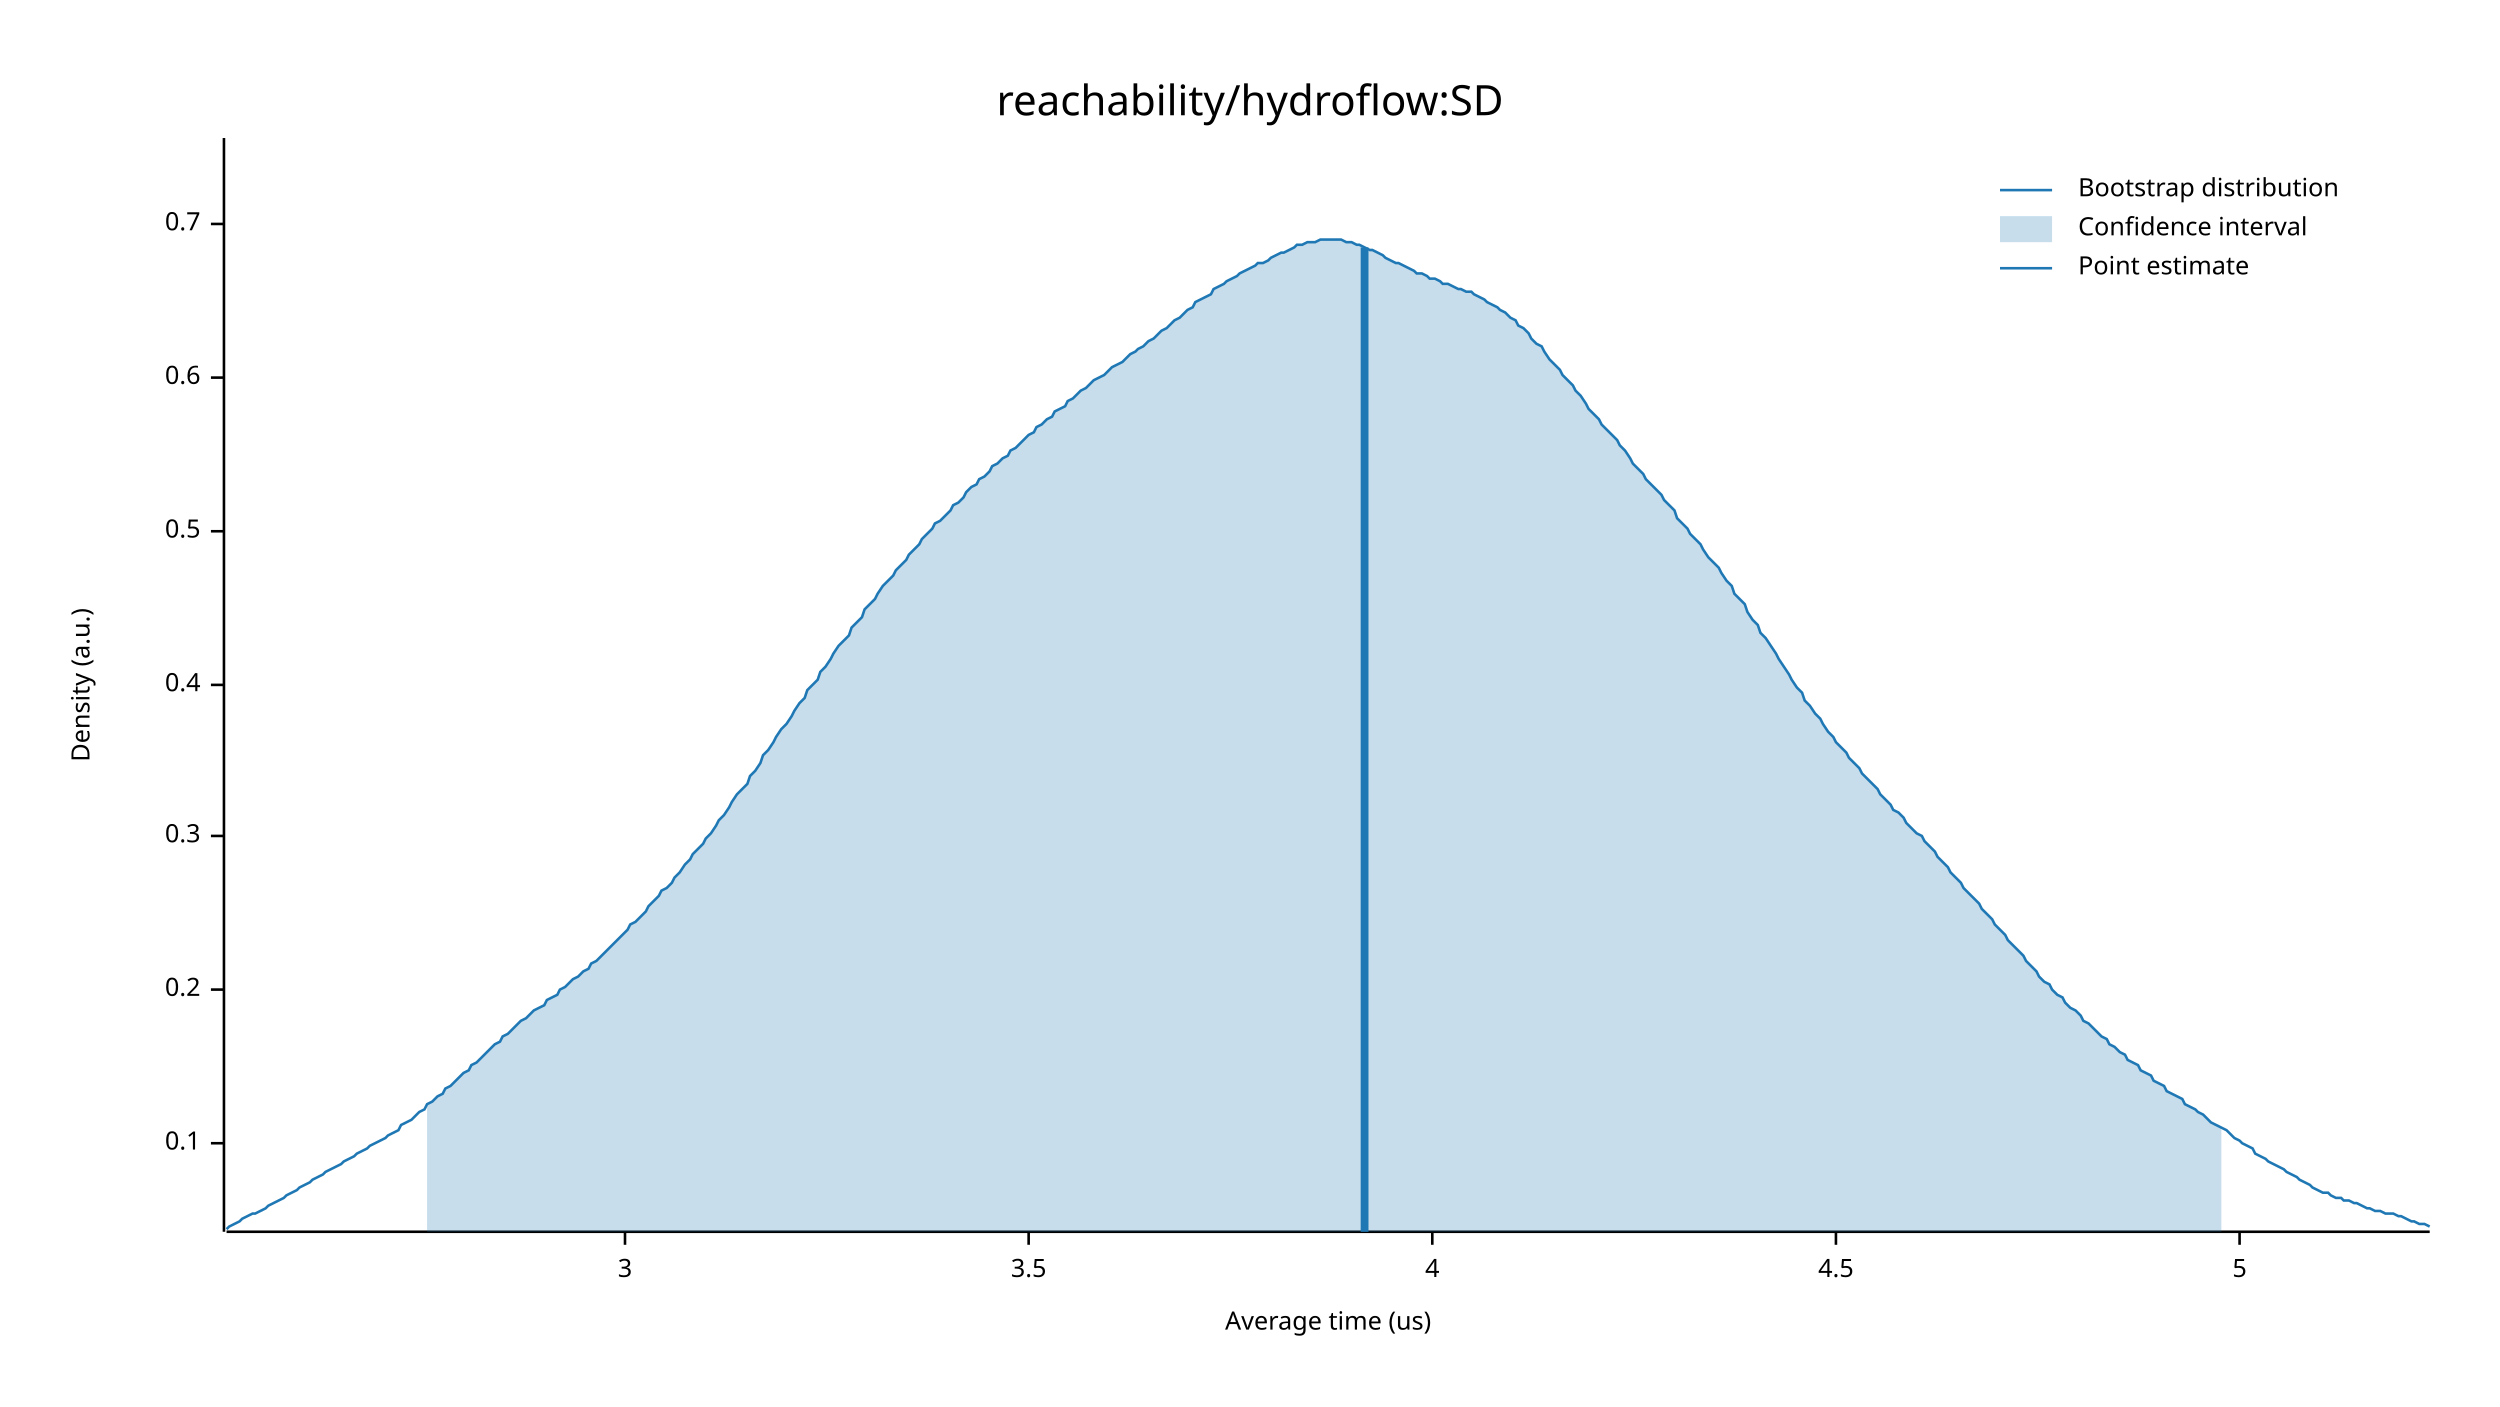
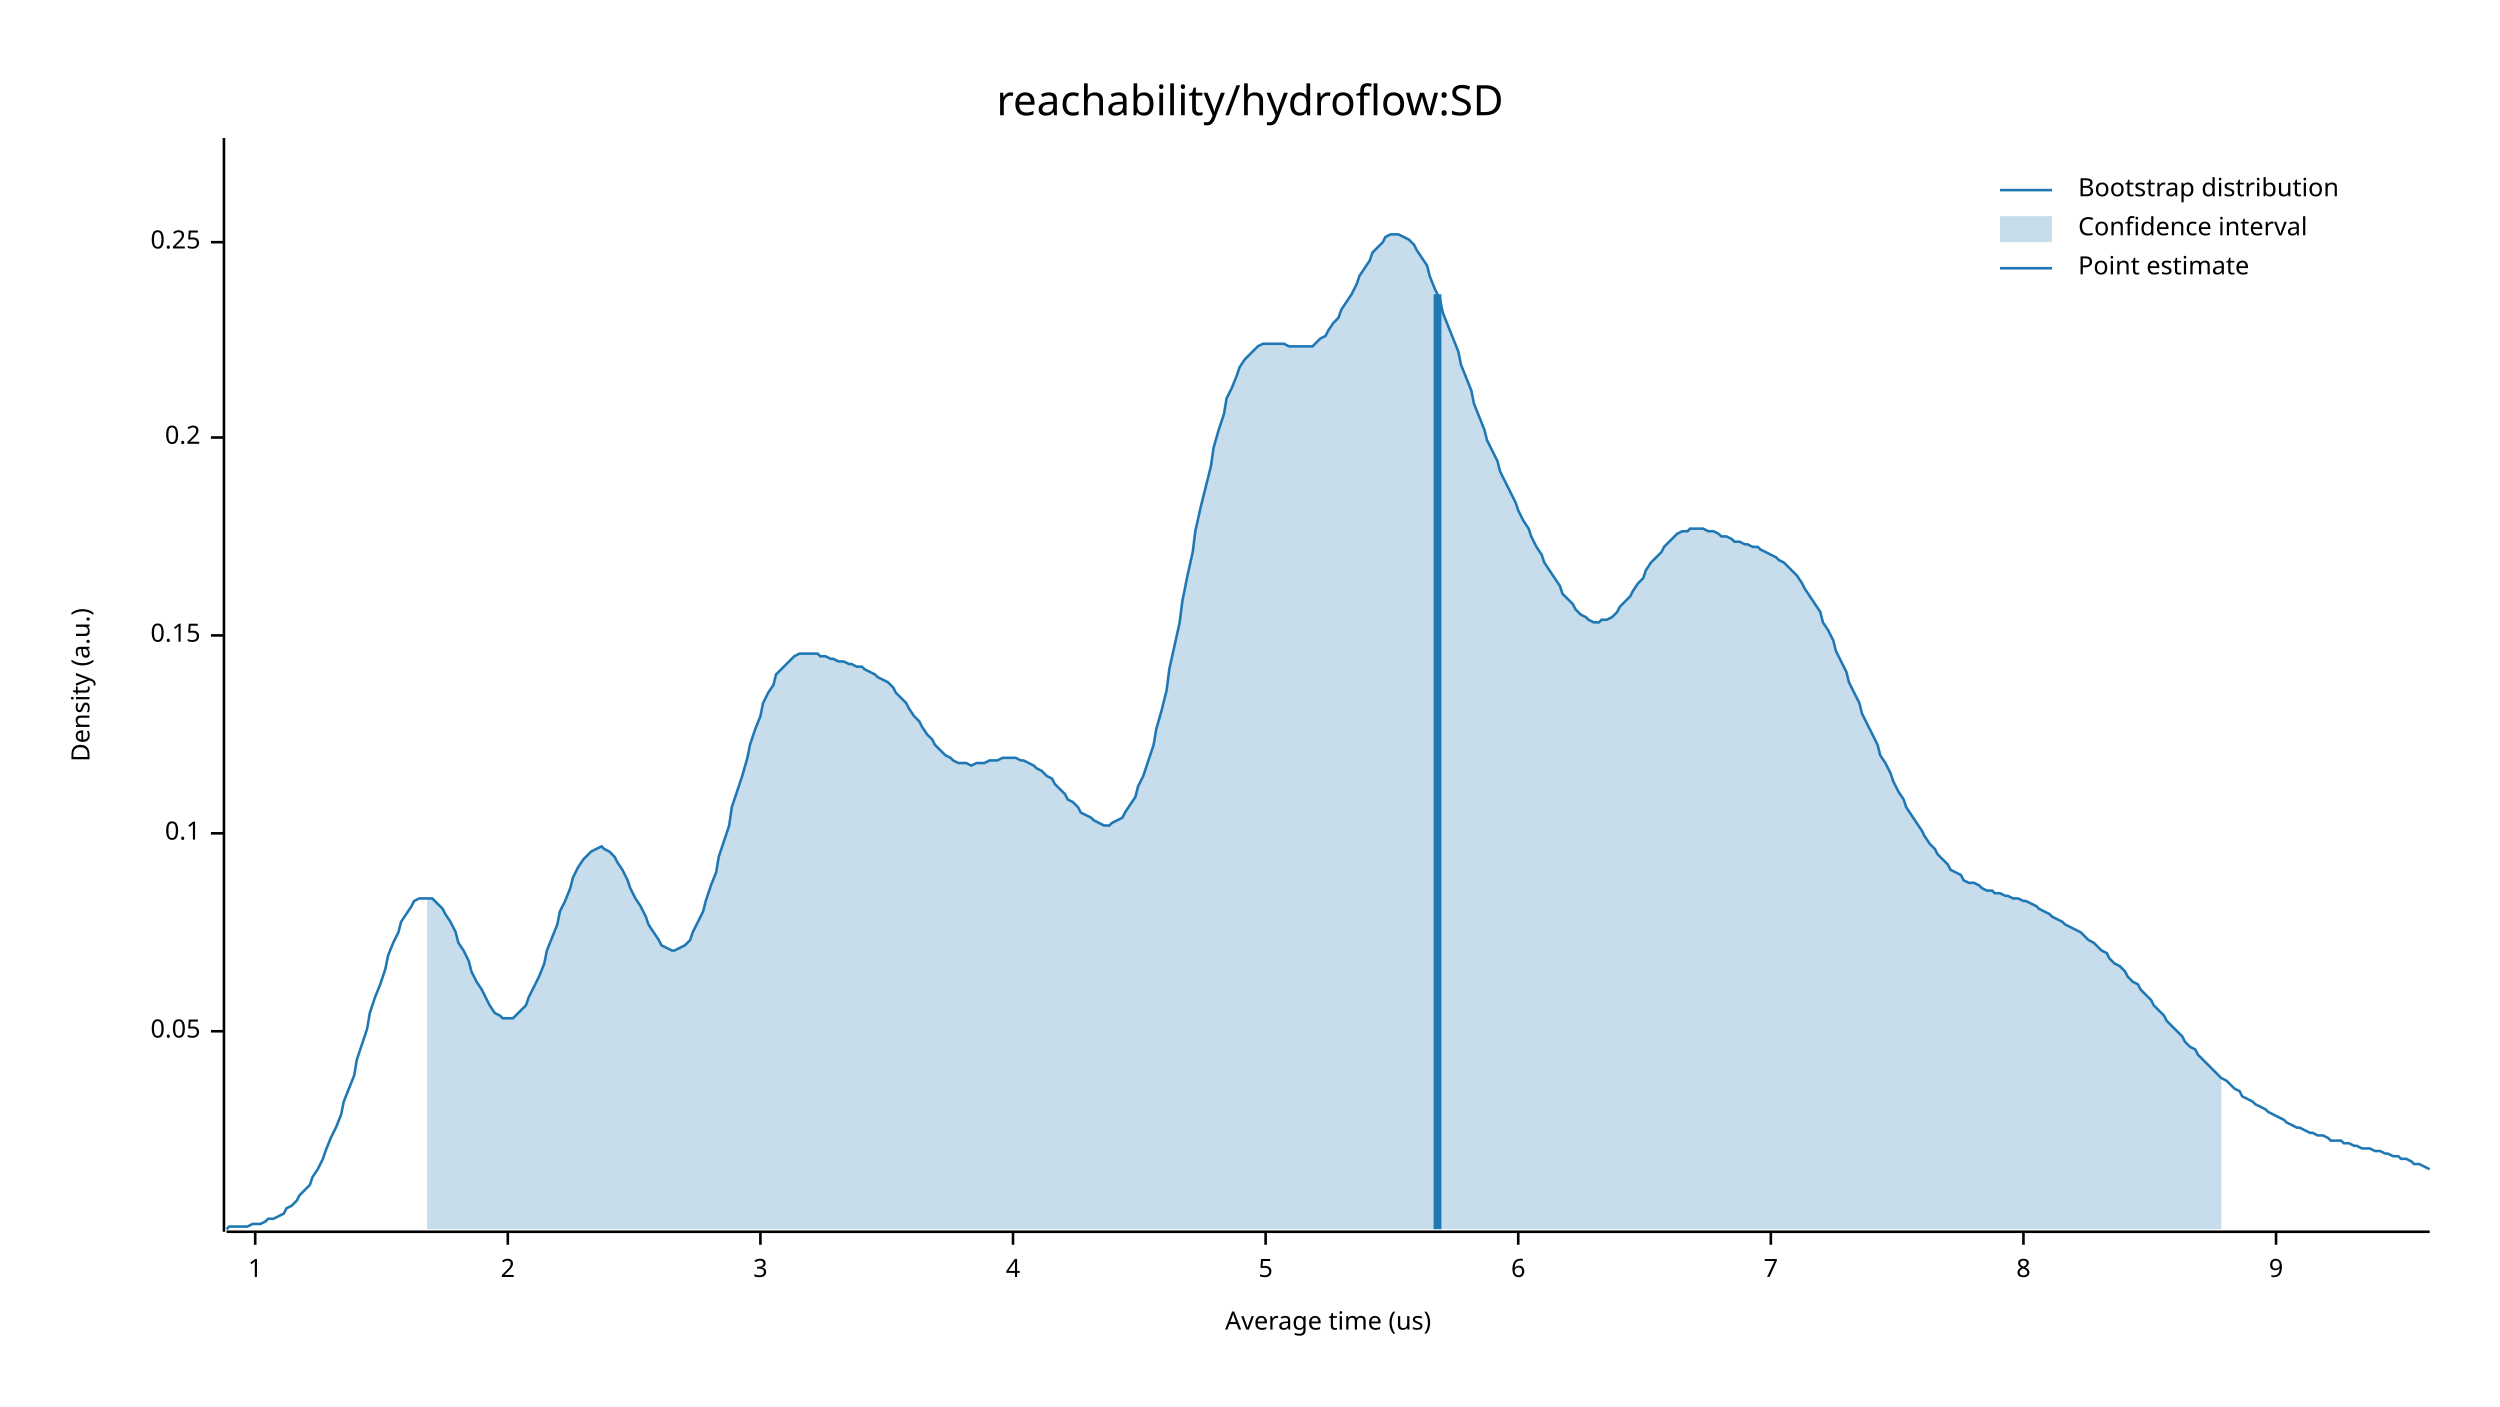
<svg xmlns="http://www.w3.org/2000/svg" width="960" height="540" viewBox="0 0 960 540">
  <text x="480" y="32" dy="0.76em" text-anchor="middle" font-family="sans-serif" font-size="16.129" opacity="1" fill="#000000">
reachability/hydroflow:SD
</text>
  <text x="27" y="263" dy="0.76em" text-anchor="middle" font-family="sans-serif" font-size="9.677" opacity="1" fill="#000000" transform="rotate(270, 27, 263)">
Density (a.u.)
</text>
  <text x="510" y="513" dy="-0.5ex" text-anchor="middle" font-family="sans-serif" font-size="9.677" opacity="1" fill="#000000">
Average time (us)
</text>
  <polyline fill="none" opacity="1" stroke="#000000" stroke-width="1" points="86,53 86,473 " />
-   <text x="77" y="439" dy="0.5ex" text-anchor="end" font-family="sans-serif" font-size="9.677" opacity="1" fill="#000000">
+   <text x="77" y="396" dy="0.5ex" text-anchor="end" font-family="sans-serif" font-size="9.677" opacity="1" fill="#000000">
+ 0.05
+ </text>
+   <polyline fill="none" opacity="1" stroke="#000000" stroke-width="1" points="81,396 86,396 " />
+   <text x="77" y="320" dy="0.5ex" text-anchor="end" font-family="sans-serif" font-size="9.677" opacity="1" fill="#000000">
0.1
</text>
-   <polyline fill="none" opacity="1" stroke="#000000" stroke-width="1" points="81,439 86,439 " />
-   <text x="77" y="380" dy="0.5ex" text-anchor="end" font-family="sans-serif" font-size="9.677" opacity="1" fill="#000000">
+   <polyline fill="none" opacity="1" stroke="#000000" stroke-width="1" points="81,320 86,320 " />
+   <text x="77" y="244" dy="0.5ex" text-anchor="end" font-family="sans-serif" font-size="9.677" opacity="1" fill="#000000">
+ 0.15
+ </text>
+   <polyline fill="none" opacity="1" stroke="#000000" stroke-width="1" points="81,244 86,244 " />
+   <text x="77" y="168" dy="0.5ex" text-anchor="end" font-family="sans-serif" font-size="9.677" opacity="1" fill="#000000">
0.2
</text>
-   <polyline fill="none" opacity="1" stroke="#000000" stroke-width="1" points="81,380 86,380 " />
-   <text x="77" y="321" dy="0.5ex" text-anchor="end" font-family="sans-serif" font-size="9.677" opacity="1" fill="#000000">
- 0.3
+   <polyline fill="none" opacity="1" stroke="#000000" stroke-width="1" points="81,168 86,168 " />
+   <text x="77" y="93" dy="0.5ex" text-anchor="end" font-family="sans-serif" font-size="9.677" opacity="1" fill="#000000">
+ 0.25
</text>
-   <polyline fill="none" opacity="1" stroke="#000000" stroke-width="1" points="81,321 86,321 " />
-   <text x="77" y="263" dy="0.5ex" text-anchor="end" font-family="sans-serif" font-size="9.677" opacity="1" fill="#000000">
- 0.4
+   <polyline fill="none" opacity="1" stroke="#000000" stroke-width="1" points="81,93 86,93 " />
+   <polyline fill="none" opacity="1" stroke="#000000" stroke-width="1" points="87,473 933,473 " />
+   <text x="98" y="483" dy="0.76em" text-anchor="middle" font-family="sans-serif" font-size="9.677" opacity="1" fill="#000000">
+ 1
</text>
-   <polyline fill="none" opacity="1" stroke="#000000" stroke-width="1" points="81,263 86,263 " />
-   <text x="77" y="204" dy="0.5ex" text-anchor="end" font-family="sans-serif" font-size="9.677" opacity="1" fill="#000000">
- 0.5
+   <polyline fill="none" opacity="1" stroke="#000000" stroke-width="1" points="98,473 98,478 " />
+   <text x="195" y="483" dy="0.76em" text-anchor="middle" font-family="sans-serif" font-size="9.677" opacity="1" fill="#000000">
+ 2
</text>
-   <polyline fill="none" opacity="1" stroke="#000000" stroke-width="1" points="81,204 86,204 " />
-   <text x="77" y="145" dy="0.5ex" text-anchor="end" font-family="sans-serif" font-size="9.677" opacity="1" fill="#000000">
- 0.6
- </text>
-   <polyline fill="none" opacity="1" stroke="#000000" stroke-width="1" points="81,145 86,145 " />
-   <text x="77" y="86" dy="0.5ex" text-anchor="end" font-family="sans-serif" font-size="9.677" opacity="1" fill="#000000">
- 0.7
- </text>
-   <polyline fill="none" opacity="1" stroke="#000000" stroke-width="1" points="81,86 86,86 " />
-   <polyline fill="none" opacity="1" stroke="#000000" stroke-width="1" points="87,473 933,473 " />
-   <text x="240" y="483" dy="0.76em" text-anchor="middle" font-family="sans-serif" font-size="9.677" opacity="1" fill="#000000">
+   <polyline fill="none" opacity="1" stroke="#000000" stroke-width="1" points="195,473 195,478 " />
+   <text x="292" y="483" dy="0.76em" text-anchor="middle" font-family="sans-serif" font-size="9.677" opacity="1" fill="#000000">
3
</text>
-   <polyline fill="none" opacity="1" stroke="#000000" stroke-width="1" points="240,473 240,478 " />
-   <text x="395" y="483" dy="0.76em" text-anchor="middle" font-family="sans-serif" font-size="9.677" opacity="1" fill="#000000">
- 3.5
- </text>
-   <polyline fill="none" opacity="1" stroke="#000000" stroke-width="1" points="395,473 395,478 " />
-   <text x="550" y="483" dy="0.76em" text-anchor="middle" font-family="sans-serif" font-size="9.677" opacity="1" fill="#000000">
+   <polyline fill="none" opacity="1" stroke="#000000" stroke-width="1" points="292,473 292,478 " />
+   <text x="389" y="483" dy="0.76em" text-anchor="middle" font-family="sans-serif" font-size="9.677" opacity="1" fill="#000000">
4
</text>
-   <polyline fill="none" opacity="1" stroke="#000000" stroke-width="1" points="550,473 550,478 " />
-   <text x="705" y="483" dy="0.76em" text-anchor="middle" font-family="sans-serif" font-size="9.677" opacity="1" fill="#000000">
- 4.5
- </text>
-   <polyline fill="none" opacity="1" stroke="#000000" stroke-width="1" points="705,473 705,478 " />
-   <text x="860" y="483" dy="0.76em" text-anchor="middle" font-family="sans-serif" font-size="9.677" opacity="1" fill="#000000">
+   <polyline fill="none" opacity="1" stroke="#000000" stroke-width="1" points="389,473 389,478 " />
+   <text x="486" y="483" dy="0.76em" text-anchor="middle" font-family="sans-serif" font-size="9.677" opacity="1" fill="#000000">
5
</text>
-   <polyline fill="none" opacity="1" stroke="#000000" stroke-width="1" points="860,473 860,478 " />
-   <polyline fill="none" opacity="1" stroke="#1F78B4" stroke-width="1" points="87,472 88,471 90,470 92,469 93,468 95,467 97,466 98,466 100,465 102,464 103,463 105,462 107,461 109,460 110,459 112,458 114,457 115,456 117,455 119,454 120,453 122,452 124,451 125,450 127,449 129,448 131,447 132,446 134,445 136,444 137,443 139,442 141,441 142,440 144,439 146,438 148,437 149,436 151,435 153,434 154,432 156,431 158,430 159,429 161,427 163,426 164,424 166,423 168,421 170,420 171,418 173,417 175,415 176,414 178,412 180,411 181,409 183,408 185,406 187,404 188,403 190,401 192,400 193,398 195,397 197,395 198,394 200,392 202,391 203,390 205,388 207,387 209,386 210,384 212,383 214,382 215,380 217,379 219,377 220,376 222,375 224,373 226,372 227,370 229,369 231,367 232,366 234,364 236,362 237,361 239,359 241,357 242,355 244,354 246,352 248,350 249,348 251,346 253,344 254,342 256,341 258,339 259,337 261,335 263,332 265,330 266,328 268,326 270,324 271,322 273,320 275,317 276,315 278,313 280,310 281,308 283,305 285,303 287,301 288,298 290,296 292,293 293,290 295,288 297,285 298,283 300,280 302,278 304,275 305,273 307,270 309,268 310,265 312,263 314,261 315,258 317,256 319,253 320,251 322,248 324,246 326,244 327,241 329,239 331,237 332,234 334,232 336,230 337,228 339,225 341,223 343,221 344,219 346,217 348,215 349,213 351,211 353,209 354,207 356,205 358,203 359,201 361,200 363,198 365,196 366,194 368,193 370,191 371,189 373,187 375,186 376,184 378,183 380,181 381,179 383,178 385,176 387,175 388,173 390,172 392,170 393,169 395,167 397,166 398,164 400,163 402,161 404,160 405,158 407,157 409,156 410,154 412,153 414,151 415,150 417,149 419,147 420,146 422,145 424,144 426,142 427,141 429,140 431,139 432,138 434,136 436,135 437,134 439,133 441,131 443,130 444,129 446,127 448,126 449,125 451,123 453,122 454,121 456,119 458,118 459,116 461,115 463,114 465,113 466,111 468,110 470,109 471,108 473,107 475,106 476,105 478,104 480,103 482,102 483,101 485,101 487,100 488,99 490,98 492,97 493,97 495,96 497,95 498,94 500,94 502,93 504,93 505,93 507,92 509,92 510,92 512,92 514,92 515,92 517,93 519,93 521,94 522,94 524,95 526,96 527,96 529,97 531,98 532,99 534,100 536,101 537,101 539,102 541,103 543,104 544,105 546,105 548,106 549,107 551,107 553,108 554,109 556,109 558,110 560,111 561,111 563,112 565,112 566,113 568,114 570,115 571,116 573,117 575,118 576,119 578,120 580,122 582,123 583,125 585,126 587,128 588,130 590,132 592,133 593,135 595,138 597,140 599,142 600,144 602,146 604,148 605,150 607,152 609,155 610,157 612,159 614,161 615,163 617,165 619,167 621,169 622,171 624,173 626,176 627,178 629,180 631,182 632,184 634,186 636,188 638,190 639,192 641,194 643,196 644,199 646,201 648,203 649,205 651,207 653,209 654,211 656,214 658,216 660,218 661,220 663,223 665,225 666,228 668,230 670,232 671,235 673,238 675,240 676,243 678,245 680,248 682,251 683,253 685,256 687,259 688,261 690,264 692,266 693,269 695,271 697,274 699,276 700,278 702,281 704,283 705,285 707,287 709,289 710,291 712,293 714,295 715,297 717,299 719,301 721,303 722,305 724,307 726,309 727,311 729,312 731,314 732,316 734,318 736,320 738,321 739,323 741,325 743,327 744,329 746,331 748,333 749,335 751,337 753,339 754,341 756,343 758,345 760,347 761,349 763,351 765,353 766,355 768,357 770,359 771,361 773,363 775,365 777,367 778,369 780,371 782,373 783,375 785,377 787,378 788,380 790,382 792,383 793,385 795,387 797,388 799,390 800,392 802,393 804,395 805,396 807,398 809,399 810,401 812,402 814,404 816,405 817,407 819,408 821,409 822,411 824,412 826,413 827,415 829,416 831,417 832,419 834,420 836,421 838,422 839,424 841,425 843,426 844,427 846,428 848,430 849,431 851,432 853,433 855,434 856,435 858,437 860,438 861,439 863,440 865,441 866,443 868,444 870,445 871,446 873,447 875,448 877,449 878,450 880,451 882,452 883,453 885,454 887,455 888,456 890,457 892,458 894,458 895,459 897,460 899,460 900,461 902,461 904,462 905,462 907,463 909,464 910,464 912,465 914,465 916,466 917,466 919,466 921,467 922,467 924,468 926,469 927,469 929,470 931,470 933,471 " />
-   <polygon opacity="0.25" fill="#1F78B4" points="164,424 166,423 168,421 170,420 171,418 173,417 175,415 176,414 178,412 180,411 181,409 183,408 185,406 187,404 188,403 190,401 192,400 193,398 195,397 197,395 198,394 200,392 202,391 203,390 205,388 207,387 209,386 210,384 212,383 214,382 215,380 217,379 219,377 220,376 222,375 224,373 226,372 227,370 229,369 231,367 232,366 234,364 236,362 237,361 239,359 241,357 242,355 244,354 246,352 248,350 249,348 251,346 253,344 254,342 256,341 258,339 259,337 261,335 263,332 265,330 266,328 268,326 270,324 271,322 273,320 275,317 276,315 278,313 280,310 281,308 283,305 285,303 287,301 288,298 290,296 292,293 293,290 295,288 297,285 298,283 300,280 302,278 304,275 305,273 307,270 309,268 310,265 312,263 314,261 315,258 317,256 319,253 320,251 322,248 324,246 326,244 327,241 329,239 331,237 332,234 334,232 336,230 337,228 339,225 341,223 343,221 344,219 346,217 348,215 349,213 351,211 353,209 354,207 356,205 358,203 359,201 361,200 363,198 365,196 366,194 368,193 370,191 371,189 373,187 375,186 376,184 378,183 380,181 381,179 383,178 385,176 387,175 388,173 390,172 392,170 393,169 395,167 397,166 398,164 400,163 402,161 404,160 405,158 407,157 409,156 410,154 412,153 414,151 415,150 417,149 419,147 420,146 422,145 424,144 426,142 427,141 429,140 431,139 432,138 434,136 436,135 437,134 439,133 441,131 443,130 444,129 446,127 448,126 449,125 451,123 453,122 454,121 456,119 458,118 459,116 461,115 463,114 465,113 466,111 468,110 470,109 471,108 473,107 475,106 476,105 478,104 480,103 482,102 483,101 485,101 487,100 488,99 490,98 492,97 493,97 495,96 497,95 498,94 500,94 502,93 504,93 505,93 507,92 509,92 510,92 512,92 514,92 515,92 517,93 519,93 521,94 522,94 524,95 526,96 527,96 529,97 531,98 532,99 534,100 536,101 537,101 539,102 541,103 543,104 544,105 546,105 548,106 549,107 551,107 553,108 554,109 556,109 558,110 560,111 561,111 563,112 565,112 566,113 568,114 570,115 571,116 573,117 575,118 576,119 578,120 580,122 582,123 583,125 585,126 587,128 588,130 590,132 592,133 593,135 595,138 597,140 599,142 600,144 602,146 604,148 605,150 607,152 609,155 610,157 612,159 614,161 615,163 617,165 619,167 621,169 622,171 624,173 626,176 627,178 629,180 631,182 632,184 634,186 636,188 638,190 639,192 641,194 643,196 644,199 646,201 648,203 649,205 651,207 653,209 654,211 656,214 658,216 660,218 661,220 663,223 665,225 666,228 668,230 670,232 671,235 673,238 675,240 676,243 678,245 680,248 682,251 683,253 685,256 687,259 688,261 690,264 692,266 693,269 695,271 697,274 699,276 700,278 702,281 704,283 705,285 707,287 709,289 710,291 712,293 714,295 715,297 717,299 719,301 721,303 722,305 724,307 726,309 727,311 729,312 731,314 732,316 734,318 736,320 738,321 739,323 741,325 743,327 744,329 746,331 748,333 749,335 751,337 753,339 754,341 756,343 758,345 760,347 761,349 763,351 765,353 766,355 768,357 770,359 771,361 773,363 775,365 777,367 778,369 780,371 782,373 783,375 785,377 787,378 788,380 790,382 792,383 793,385 795,387 797,388 799,390 800,392 802,393 804,395 805,396 807,398 809,399 810,401 812,402 814,404 816,405 817,407 819,408 821,409 822,411 824,412 826,413 827,415 829,416 831,417 832,419 834,420 836,421 838,422 839,424 841,425 843,426 844,427 846,428 848,430 849,431 851,432 853,433 853,473 164,473 " />
-   <polyline fill="none" opacity="1" stroke="#1F78B4" stroke-width="3" points="524,473 524,95 " />
+   <polyline fill="none" opacity="1" stroke="#000000" stroke-width="1" points="486,473 486,478 " />
+   <text x="583" y="483" dy="0.76em" text-anchor="middle" font-family="sans-serif" font-size="9.677" opacity="1" fill="#000000">
+ 6
+ </text>
+   <polyline fill="none" opacity="1" stroke="#000000" stroke-width="1" points="583,473 583,478 " />
+   <text x="680" y="483" dy="0.76em" text-anchor="middle" font-family="sans-serif" font-size="9.677" opacity="1" fill="#000000">
+ 7
+ </text>
+   <polyline fill="none" opacity="1" stroke="#000000" stroke-width="1" points="680,473 680,478 " />
+   <text x="777" y="483" dy="0.76em" text-anchor="middle" font-family="sans-serif" font-size="9.677" opacity="1" fill="#000000">
+ 8
+ </text>
+   <polyline fill="none" opacity="1" stroke="#000000" stroke-width="1" points="777,473 777,478 " />
+   <text x="874" y="483" dy="0.76em" text-anchor="middle" font-family="sans-serif" font-size="9.677" opacity="1" fill="#000000">
+ 9
+ </text>
+   <polyline fill="none" opacity="1" stroke="#000000" stroke-width="1" points="874,473 874,478 " />
+   <polyline fill="none" opacity="1" stroke="#1F78B4" stroke-width="1" points="87,472 88,471 90,471 92,471 93,471 95,471 97,470 98,470 100,470 102,469 103,468 105,468 107,467 109,466 110,464 112,463 114,461 115,459 117,457 119,455 120,452 122,449 124,445 125,442 127,437 129,433 131,428 132,423 134,418 136,413 137,407 139,401 141,395 142,389 144,383 146,378 148,372 149,367 151,362 153,358 154,354 156,351 158,348 159,346 161,345 163,345 164,345 166,345 168,347 170,349 171,351 173,354 175,358 176,362 178,365 180,369 181,373 183,377 185,380 187,384 188,386 190,389 192,390 193,391 195,391 197,391 198,390 200,388 202,386 203,383 205,379 207,375 209,370 210,365 212,360 214,355 215,350 217,346 219,341 220,337 222,333 224,330 226,328 227,327 229,326 231,325 232,326 234,327 236,329 237,331 239,334 241,338 242,341 244,345 246,348 248,352 249,355 251,358 253,361 254,363 256,364 258,365 259,365 261,364 263,363 265,361 266,358 268,354 270,350 271,346 273,340 275,335 276,329 278,323 280,317 281,310 283,304 285,298 287,291 288,286 290,280 292,275 293,270 295,266 297,263 298,259 300,257 302,255 304,253 305,252 307,251 309,251 310,251 312,251 314,251 315,252 317,252 319,253 320,253 322,254 324,254 326,255 327,255 329,256 331,256 332,257 334,258 336,259 337,260 339,261 341,262 343,264 344,266 346,268 348,270 349,272 351,275 353,277 354,279 356,282 358,284 359,286 361,288 363,290 365,291 366,292 368,293 370,293 371,293 373,294 375,293 376,293 378,293 380,292 381,292 383,292 385,291 387,291 388,291 390,291 392,292 393,292 395,293 397,294 398,295 400,296 402,298 404,299 405,301 407,303 409,305 410,307 412,308 414,310 415,312 417,313 419,314 420,315 422,316 424,317 426,317 427,316 429,315 431,314 432,312 434,309 436,306 437,302 439,298 441,292 443,286 444,280 446,273 448,265 449,257 451,248 453,239 454,231 456,221 458,212 459,204 461,195 463,187 465,179 466,172 468,165 470,159 471,153 473,149 475,144 476,141 478,138 480,136 482,134 483,133 485,132 487,132 488,132 490,132 492,132 493,132 495,133 497,133 498,133 500,133 502,133 504,133 505,132 507,130 509,129 510,127 512,124 514,122 515,119 517,116 519,113 521,109 522,106 524,103 526,100 527,97 529,95 531,93 532,91 534,90 536,90 537,90 539,91 541,92 543,94 544,96 546,99 548,102 549,106 551,111 553,115 554,120 556,125 558,130 560,135 561,140 563,145 565,150 566,155 568,160 570,165 571,169 573,173 575,177 576,181 578,185 580,189 582,193 583,196 585,200 587,203 588,206 590,210 592,213 593,216 595,219 597,222 599,225 600,228 602,230 604,232 605,234 607,236 609,237 610,238 612,239 614,239 615,238 617,238 619,237 621,235 622,233 624,231 626,229 627,227 629,224 631,222 632,219 634,216 636,214 638,212 639,210 641,208 643,206 644,205 646,204 648,204 649,203 651,203 653,203 654,203 656,204 658,204 660,205 661,206 663,206 665,207 666,208 668,208 670,209 671,209 673,210 675,210 676,211 678,212 680,213 682,214 683,215 685,216 687,218 688,219 690,221 692,224 693,226 695,229 697,232 699,235 700,239 702,242 704,246 705,250 707,254 709,258 710,262 712,266 714,270 715,274 717,278 719,282 721,286 722,290 724,293 726,297 727,300 729,304 731,307 732,310 734,313 736,316 738,319 739,321 741,324 743,326 744,328 746,330 748,332 749,334 751,335 753,336 754,338 756,339 758,339 760,340 761,341 763,342 765,342 766,343 768,343 770,344 771,344 773,345 775,345 777,346 778,346 780,347 782,348 783,349 785,350 787,351 788,352 790,353 792,354 793,355 795,356 797,357 799,358 800,359 802,361 804,362 805,363 807,365 809,366 810,368 812,370 814,371 816,373 817,375 819,377 821,378 822,380 824,382 826,384 827,386 829,388 831,390 832,392 834,394 836,396 838,398 839,400 841,402 843,403 844,405 846,407 848,409 849,410 851,412 853,414 855,415 856,416 858,418 860,419 861,421 863,422 865,423 866,424 868,425 870,426 871,427 873,428 875,429 877,430 878,431 880,432 882,433 883,433 885,434 887,435 888,435 890,436 892,436 894,437 895,438 897,438 899,438 900,439 902,439 904,440 905,440 907,441 909,441 910,441 912,442 914,442 916,443 917,443 919,444 921,444 922,445 924,445 926,446 927,447 929,447 931,448 933,449 " />
+   <polygon opacity="0.25" fill="#1F78B4" points="164,345 166,345 168,347 170,349 171,351 173,354 175,358 176,362 178,365 180,369 181,373 183,377 185,380 187,384 188,386 190,389 192,390 193,391 195,391 197,391 198,390 200,388 202,386 203,383 205,379 207,375 209,370 210,365 212,360 214,355 215,350 217,346 219,341 220,337 222,333 224,330 226,328 227,327 229,326 231,325 232,326 234,327 236,329 237,331 239,334 241,338 242,341 244,345 246,348 248,352 249,355 251,358 253,361 254,363 256,364 258,365 259,365 261,364 263,363 265,361 266,358 268,354 270,350 271,346 273,340 275,335 276,329 278,323 280,317 281,310 283,304 285,298 287,291 288,286 290,280 292,275 293,270 295,266 297,263 298,259 300,257 302,255 304,253 305,252 307,251 309,251 310,251 312,251 314,251 315,252 317,252 319,253 320,253 322,254 324,254 326,255 327,255 329,256 331,256 332,257 334,258 336,259 337,260 339,261 341,262 343,264 344,266 346,268 348,270 349,272 351,275 353,277 354,279 356,282 358,284 359,286 361,288 363,290 365,291 366,292 368,293 370,293 371,293 373,294 375,293 376,293 378,293 380,292 381,292 383,292 385,291 387,291 388,291 390,291 392,292 393,292 395,293 397,294 398,295 400,296 402,298 404,299 405,301 407,303 409,305 410,307 412,308 414,310 415,312 417,313 419,314 420,315 422,316 424,317 426,317 427,316 429,315 431,314 432,312 434,309 436,306 437,302 439,298 441,292 443,286 444,280 446,273 448,265 449,257 451,248 453,239 454,231 456,221 458,212 459,204 461,195 463,187 465,179 466,172 468,165 470,159 471,153 473,149 475,144 476,141 478,138 480,136 482,134 483,133 485,132 487,132 488,132 490,132 492,132 493,132 495,133 497,133 498,133 500,133 502,133 504,133 505,132 507,130 509,129 510,127 512,124 514,122 515,119 517,116 519,113 521,109 522,106 524,103 526,100 527,97 529,95 531,93 532,91 534,90 536,90 537,90 539,91 541,92 543,94 544,96 546,99 548,102 549,106 551,111 553,115 554,120 556,125 558,130 560,135 561,140 563,145 565,150 566,155 568,160 570,165 571,169 573,173 575,177 576,181 578,185 580,189 582,193 583,196 585,200 587,203 588,206 590,210 592,213 593,216 595,219 597,222 599,225 600,228 602,230 604,232 605,234 607,236 609,237 610,238 612,239 614,239 615,238 617,238 619,237 621,235 622,233 624,231 626,229 627,227 629,224 631,222 632,219 634,216 636,214 638,212 639,210 641,208 643,206 644,205 646,204 648,204 649,203 651,203 653,203 654,203 656,204 658,204 660,205 661,206 663,206 665,207 666,208 668,208 670,209 671,209 673,210 675,210 676,211 678,212 680,213 682,214 683,215 685,216 687,218 688,219 690,221 692,224 693,226 695,229 697,232 699,235 700,239 702,242 704,246 705,250 707,254 709,258 710,262 712,266 714,270 715,274 717,278 719,282 721,286 722,290 724,293 726,297 727,300 729,304 731,307 732,310 734,313 736,316 738,319 739,321 741,324 743,326 744,328 746,330 748,332 749,334 751,335 753,336 754,338 756,339 758,339 760,340 761,341 763,342 765,342 766,343 768,343 770,344 771,344 773,345 775,345 777,346 778,346 780,347 782,348 783,349 785,350 787,351 788,352 790,353 792,354 793,355 795,356 797,357 799,358 800,359 802,361 804,362 805,363 807,365 809,366 810,368 812,370 814,371 816,373 817,375 819,377 821,378 822,380 824,382 826,384 827,386 829,388 831,390 832,392 834,394 836,396 838,398 839,400 841,402 843,403 844,405 846,407 848,409 849,410 851,412 853,414 853,472 164,472 " />
+   <polyline fill="none" opacity="1" stroke="#1F78B4" stroke-width="3" points="552,472 552,113 " />
  <text x="798" y="68" dy="0.76em" text-anchor="start" font-family="sans-serif" font-size="9.677" opacity="1" fill="#000000">
Bootstrap distribution
</text>
  <text x="798" y="83" dy="0.76em" text-anchor="start" font-family="sans-serif" font-size="9.677" opacity="1" fill="#000000">
Confidence interval
</text>
  <text x="798" y="98" dy="0.76em" text-anchor="start" font-family="sans-serif" font-size="9.677" opacity="1" fill="#000000">
Point estimate
</text>
  <polyline fill="none" opacity="1" stroke="#1F78B4" stroke-width="1" points="768,73 788,73 " />
  <rect x="768" y="83" width="20" height="10" opacity="0.25" fill="#1F78B4" stroke="none" />
  <polyline fill="none" opacity="1" stroke="#1F78B4" stroke-width="1" points="768,103 788,103 " />
</svg>
